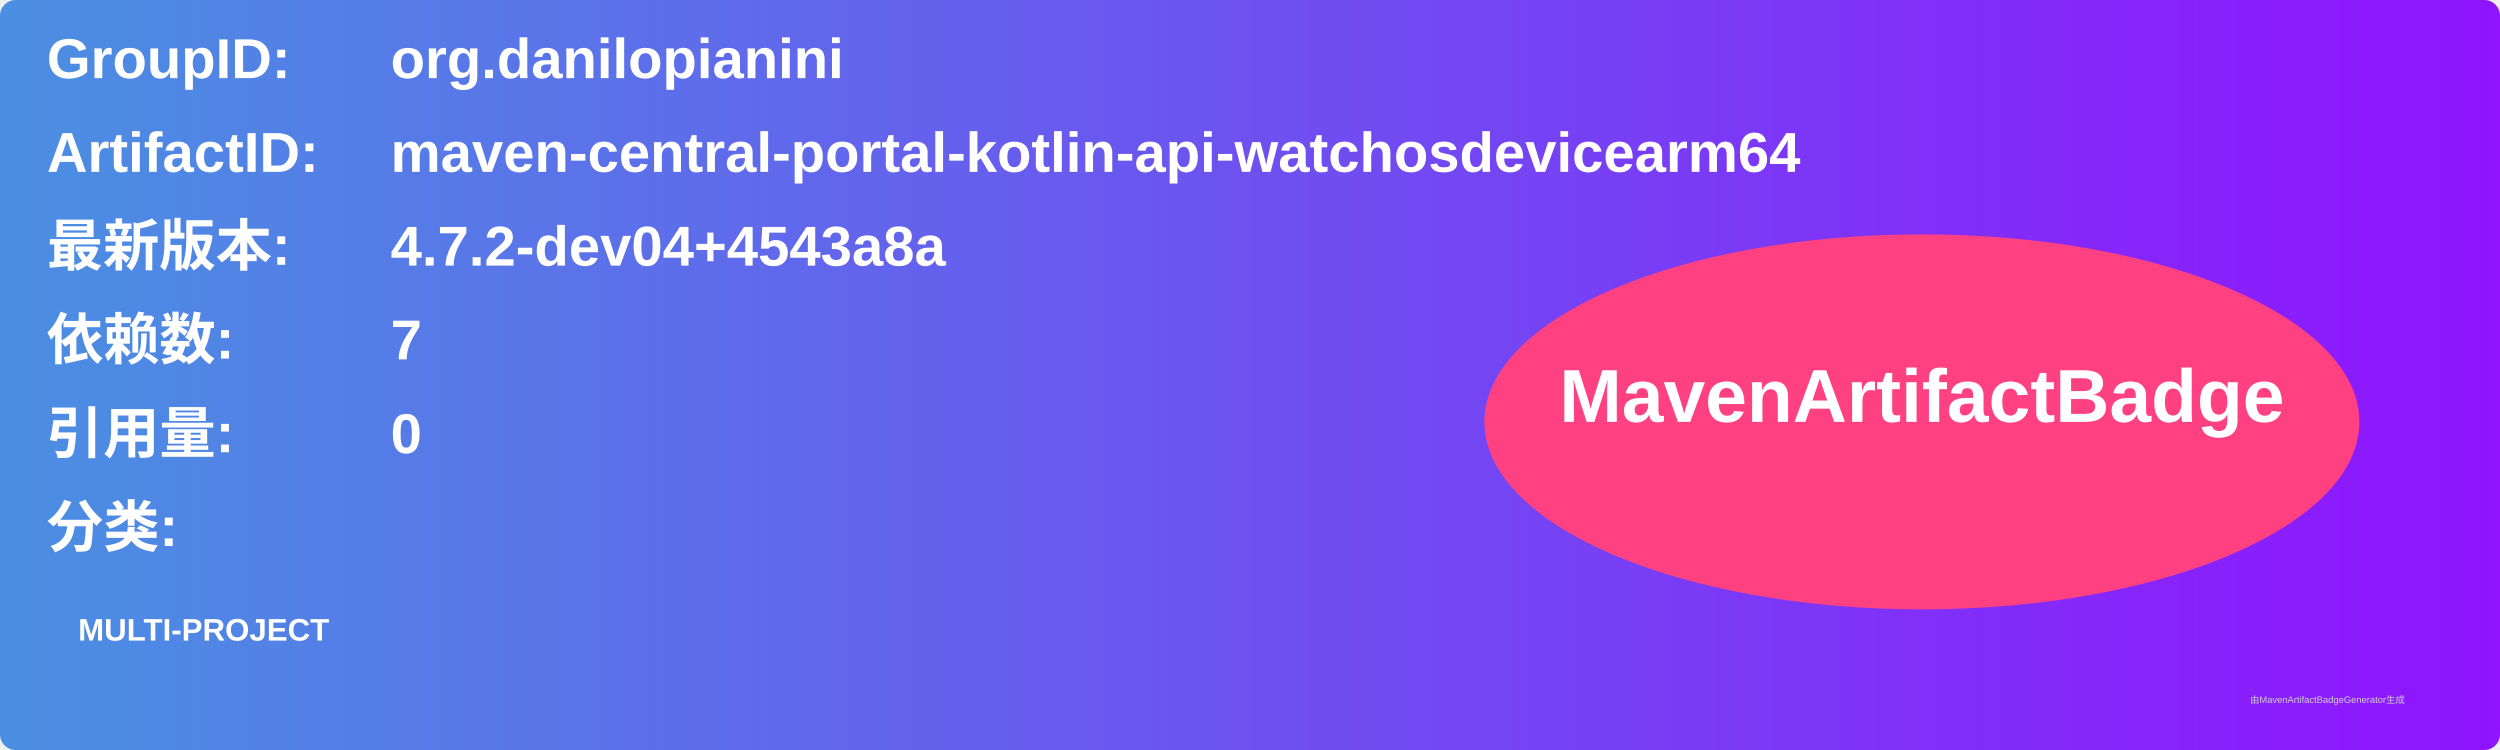
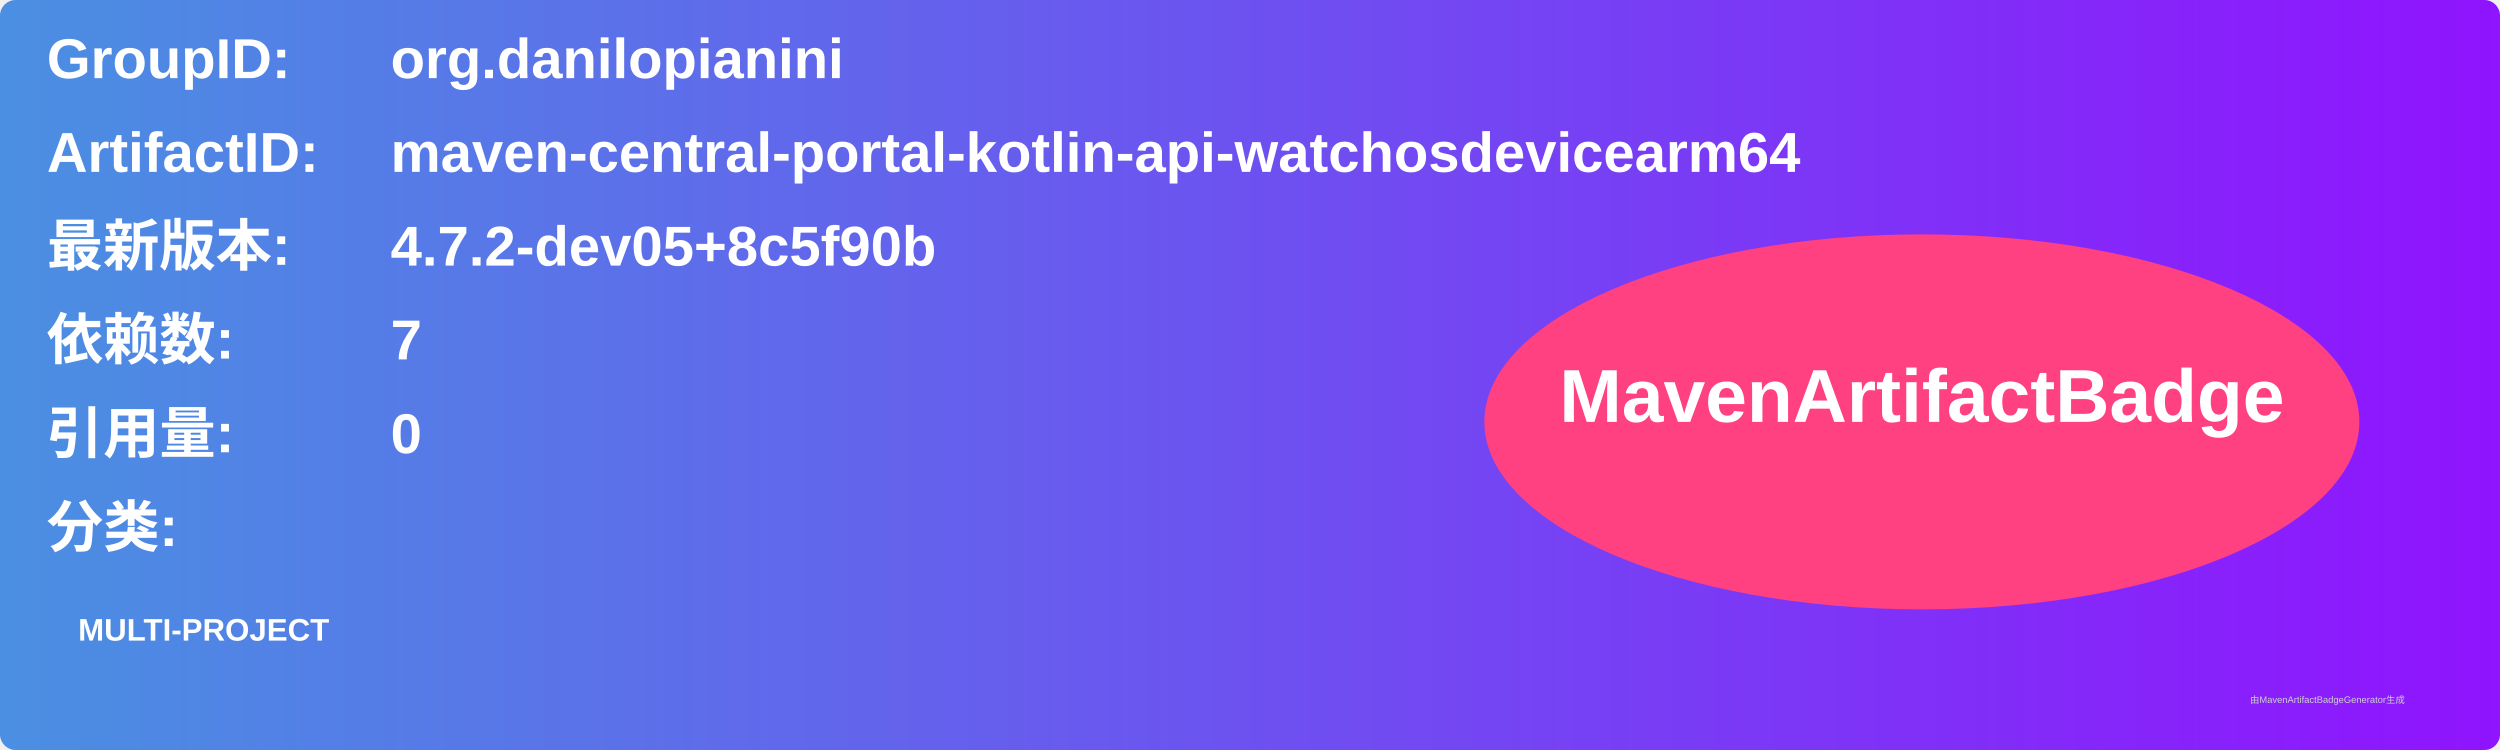
<svg xmlns="http://www.w3.org/2000/svg" width="800" height="240" viewBox="0 0 800 240">
  <linearGradient id="grad" x1="0%" y1="0%" x2="100%" y2="0%">
    <stop offset="0%" stop-color="#4a90e2" />
    <stop offset="100%" stop-color="#9013fe" />
  </linearGradient>
  <rect width="100%" height="100%" rx="5" ry="5" fill="url(#grad)" />
  <g transform="translate(15, 15)">
    <text x="0" y="10" font-family="Arial" font-size="18" fill="white" font-weight="bold" width="260">GroupID:</text>
    <text x="110" y="10" font-family="Arial" font-size="18" fill="white" font-weight="bold" width="460">org.danilopianini</text>
    <text x="0" y="40" font-family="Arial" font-size="18" fill="white" font-weight="bold" width="260">ArtifactID:</text>
    <text x="110" y="40" font-family="Arial" font-size="18" fill="white" font-weight="bold" width="460">maven-central-portal-kotlin-api-watchosdevicearm64</text>
    <text x="0" y="70" font-family="Arial" font-size="18" fill="white" font-weight="bold">最新版本:</text>
    <text x="110" y="70" font-family="Arial" font-size="18" fill="white" font-weight="bold">
-       <tspan font-weight="bold">4.7.2-dev04+4543a8a</tspan>
+       <tspan font-weight="bold">4.7.2-dev05+8c5f90b</tspan>
    </text>
    <text x="0" y="100" font-family="Arial" font-size="18" fill="white" font-weight="bold">依赖数: </text>
    <text x="110" y="100" font-family="Arial" font-size="18" fill="white">
      <tspan font-weight="bold">7</tspan>
    </text>
    <text x="0" y="130" font-family="Arial" font-size="18" fill="white" font-weight="bold">引用量: </text>
    <text x="110" y="130" font-family="Arial" font-size="18" fill="white">
      <tspan font-weight="bold">0</tspan>
    </text>
    <text x="0" y="160" font-family="Arial" font-size="18" fill="white" font-weight="bold">分类:</text>
    <text x="10" y="190" font-family="Arial" font-size="10" fill="white">
      <tspan font-weight="bold">MULTI-PROJECT</tspan>
    </text>
    <ellipse cx="600" cy="120" rx="140" ry="60" fill="#ff4081" />
    <text x="600" y="120" text-anchor="middle" font-family="Arial" font-size="24" fill="white" font-weight="bold">MavenArtifactBadge</text>
  </g>
  <text x="720" y="225" font-family="Arial" font-size="3" fill="#d0d0d0">由MavenArtifactBadgeGenerator生成</text>
</svg>
